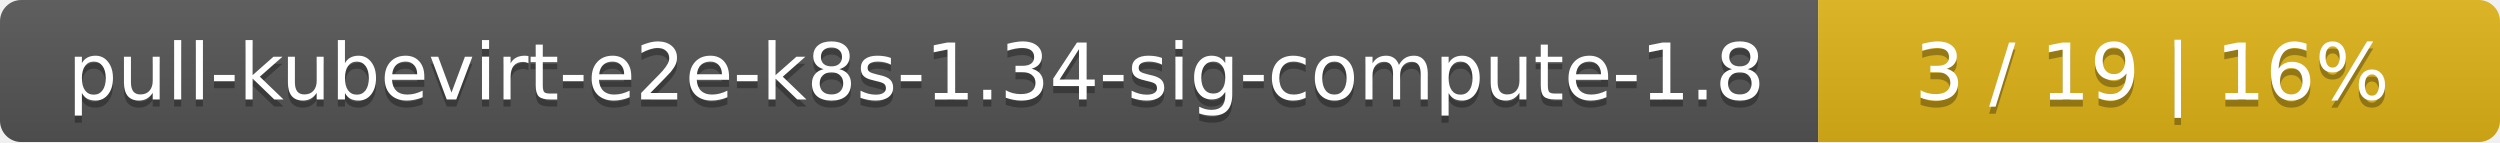
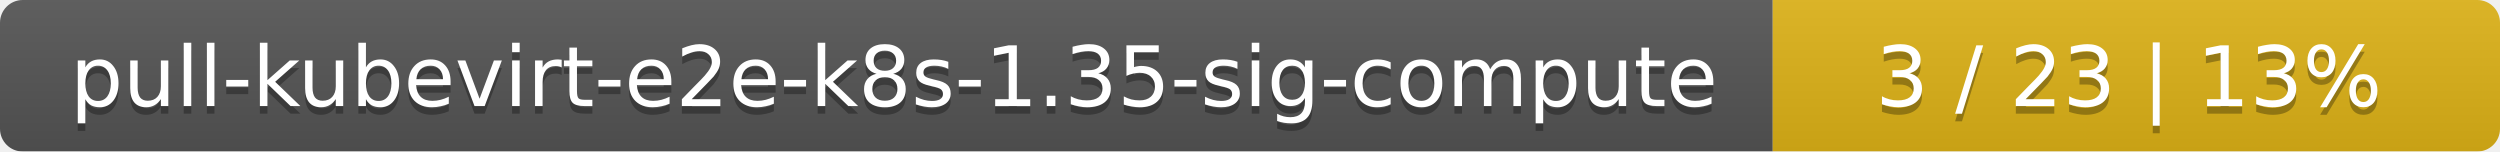
- <svg xmlns="http://www.w3.org/2000/svg" width="352" height="20">
+ <svg xmlns="http://www.w3.org/2000/svg" width="330" height="20">
  <linearGradient id="smooth" x2="0" y2="100%">
    <stop offset="0" stop-color="#bbb" stop-opacity=".1" />
    <stop offset="1" stop-opacity=".1" />
  </linearGradient>
  <mask id="round">
-     <rect width="352" height="20" rx="3" fill="#fff" />
+     <rect width="330" height="20" rx="3" fill="#fff" />
  </mask>
  <g mask="url(#round)">
-     <rect width="256" height="20" fill="#555" />
-     <rect x="256" width="96" height="20" fill="#dfb317" />
-     <rect width="352" height="20" fill="url(#smooth)" />
+     <rect width="234" height="20" fill="#555" />
+     <rect x="234" width="96" height="20" fill="#dfb317" />
+     <rect width="330" height="20" fill="url(#smooth)" />
  </g>
  <g fill="#fff" text-anchor="middle" font-family="DejaVu Sans,Verdana,Geneva,sans-serif" font-size="11">
-     <text x="129" y="15" fill="#010101" fill-opacity=".3">pull-kubevirt-e2e-k8s-1.34-sig-compute-1.8</text>
-     <text x="129" y="14">pull-kubevirt-e2e-k8s-1.34-sig-compute-1.8</text>
-     <text x="303" y="15" fill="#010101" fill-opacity=".3">3 / 19    |    16%</text>
-     <text x="303" y="14">3 / 19    |    16%</text>
+     <text x="118" y="15" fill="#010101" fill-opacity=".3">pull-kubevirt-e2e-k8s-1.35-sig-compute</text>
+     <text x="118" y="14">pull-kubevirt-e2e-k8s-1.35-sig-compute</text>
+     <text x="281" y="15" fill="#010101" fill-opacity=".3">3 / 23    |    13%</text>
+     <text x="281" y="14">3 / 23    |    13%</text>
  </g>
</svg>
